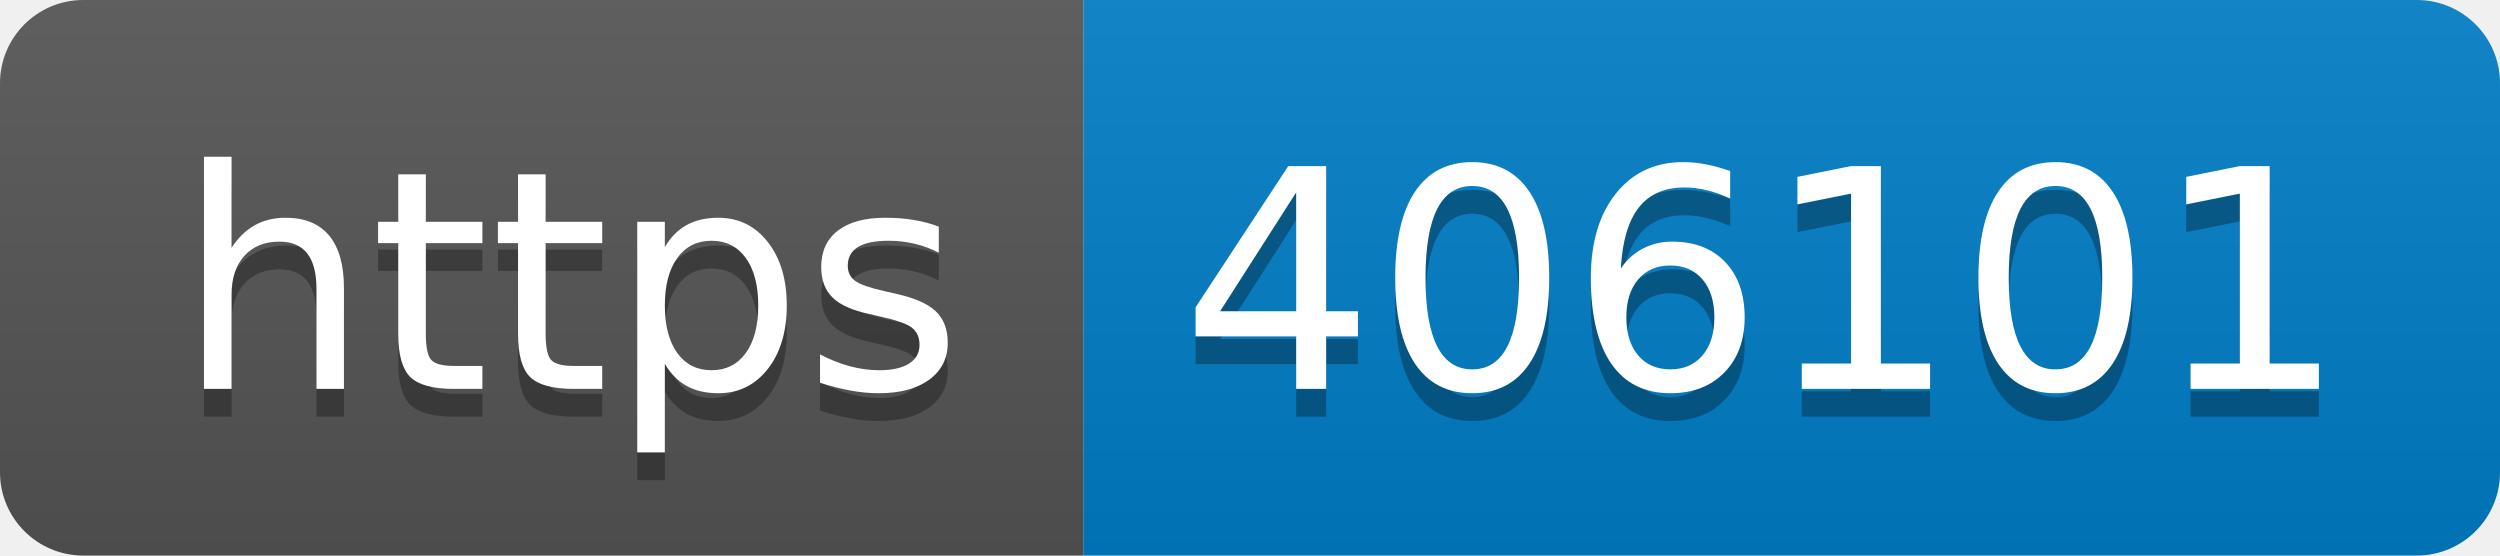
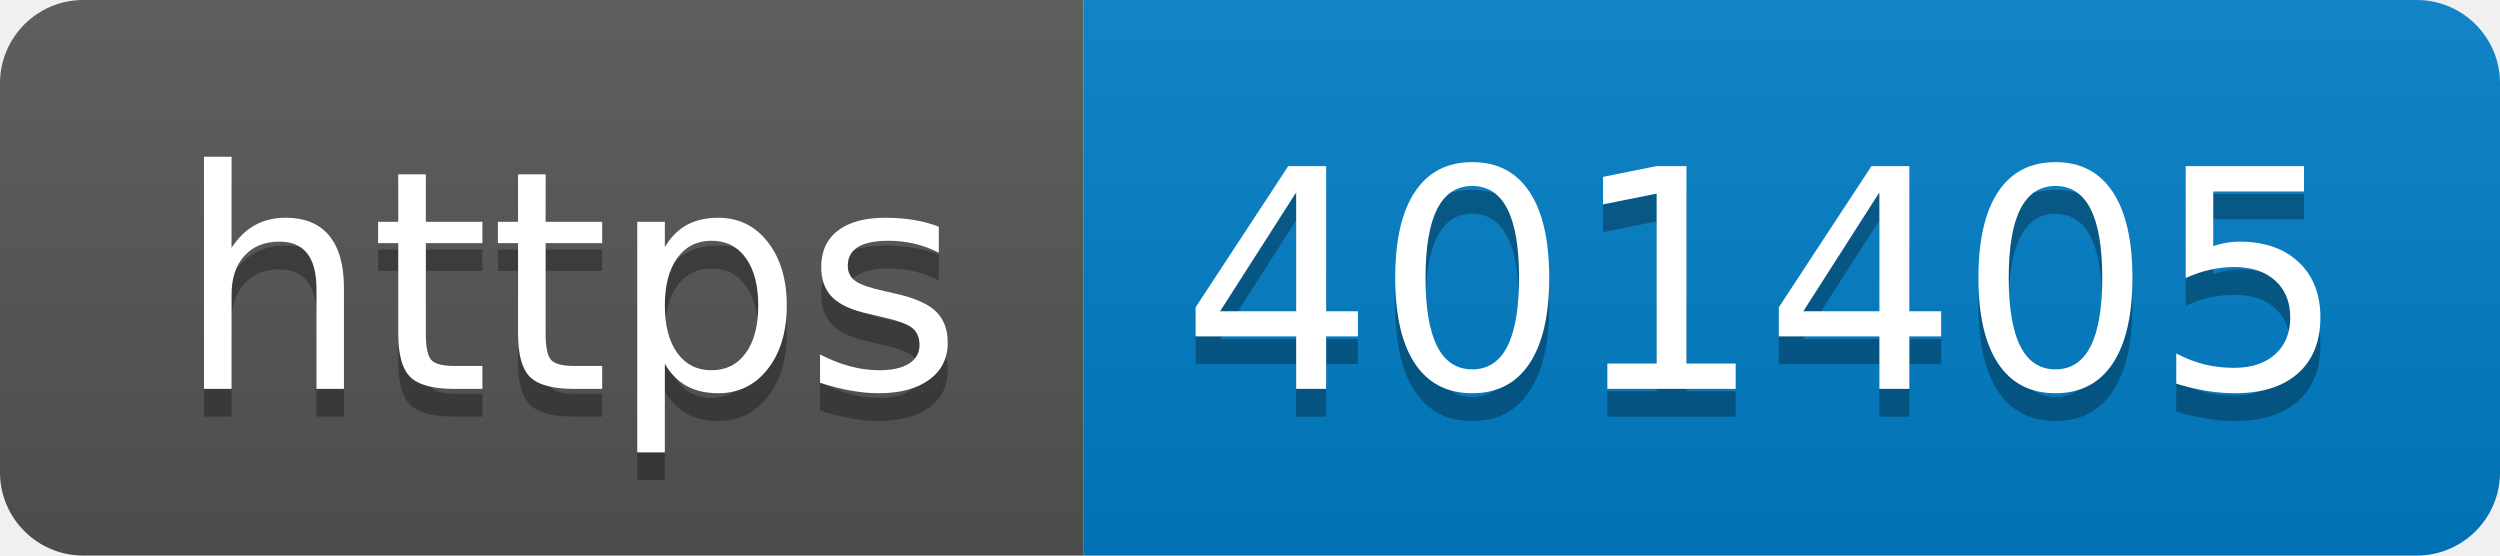
- <svg xmlns="http://www.w3.org/2000/svg" width="90" height="20" role="img" aria-label="https: 406101">
+ <svg xmlns="http://www.w3.org/2000/svg" width="90" height="20" role="img" aria-label="https: 401405">
  <linearGradient id="s" x2="0" y2="100%">
    <stop offset="0" stop-color="#bbb" stop-opacity=".1" />
    <stop offset="1" stop-opacity=".1" />
  </linearGradient>
  <clipPath id="r">
    <rect width="90" height="20" rx="3" fill="#fff" />
  </clipPath>
  <g clip-path="url(#r)">
    <rect width="39" height="20" fill="#555" />
    <rect x="39" width="51" height="20" fill="#007ec6" />
    <rect width="90" height="20" fill="url(#s)" />
  </g>
  <g fill="#fff" text-anchor="middle" font-family="Verdana,Geneva,DejaVu Sans,sans-serif" text-rendering="geometricPrecision" font-size="110">
    <text aria-hidden="true" x="205" y="150" fill="#010101" fill-opacity=".3" transform="scale(.1)" textLength="290">https</text>
    <text x="205" y="140" transform="scale(.1)" fill="#fff" textLength="290">https</text>
-     <text aria-hidden="true" x="635" y="150" fill="#010101" fill-opacity=".3" transform="scale(.1)" textLength="410">406101</text>
-     <text x="635" y="140" transform="scale(.1)" fill="#fff" textLength="410">406101</text>
+     <text aria-hidden="true" x="635" y="150" fill="#010101" fill-opacity=".3" transform="scale(.1)" textLength="410">401405</text>
+     <text x="635" y="140" transform="scale(.1)" fill="#fff" textLength="410">401405</text>
  </g>
</svg>
